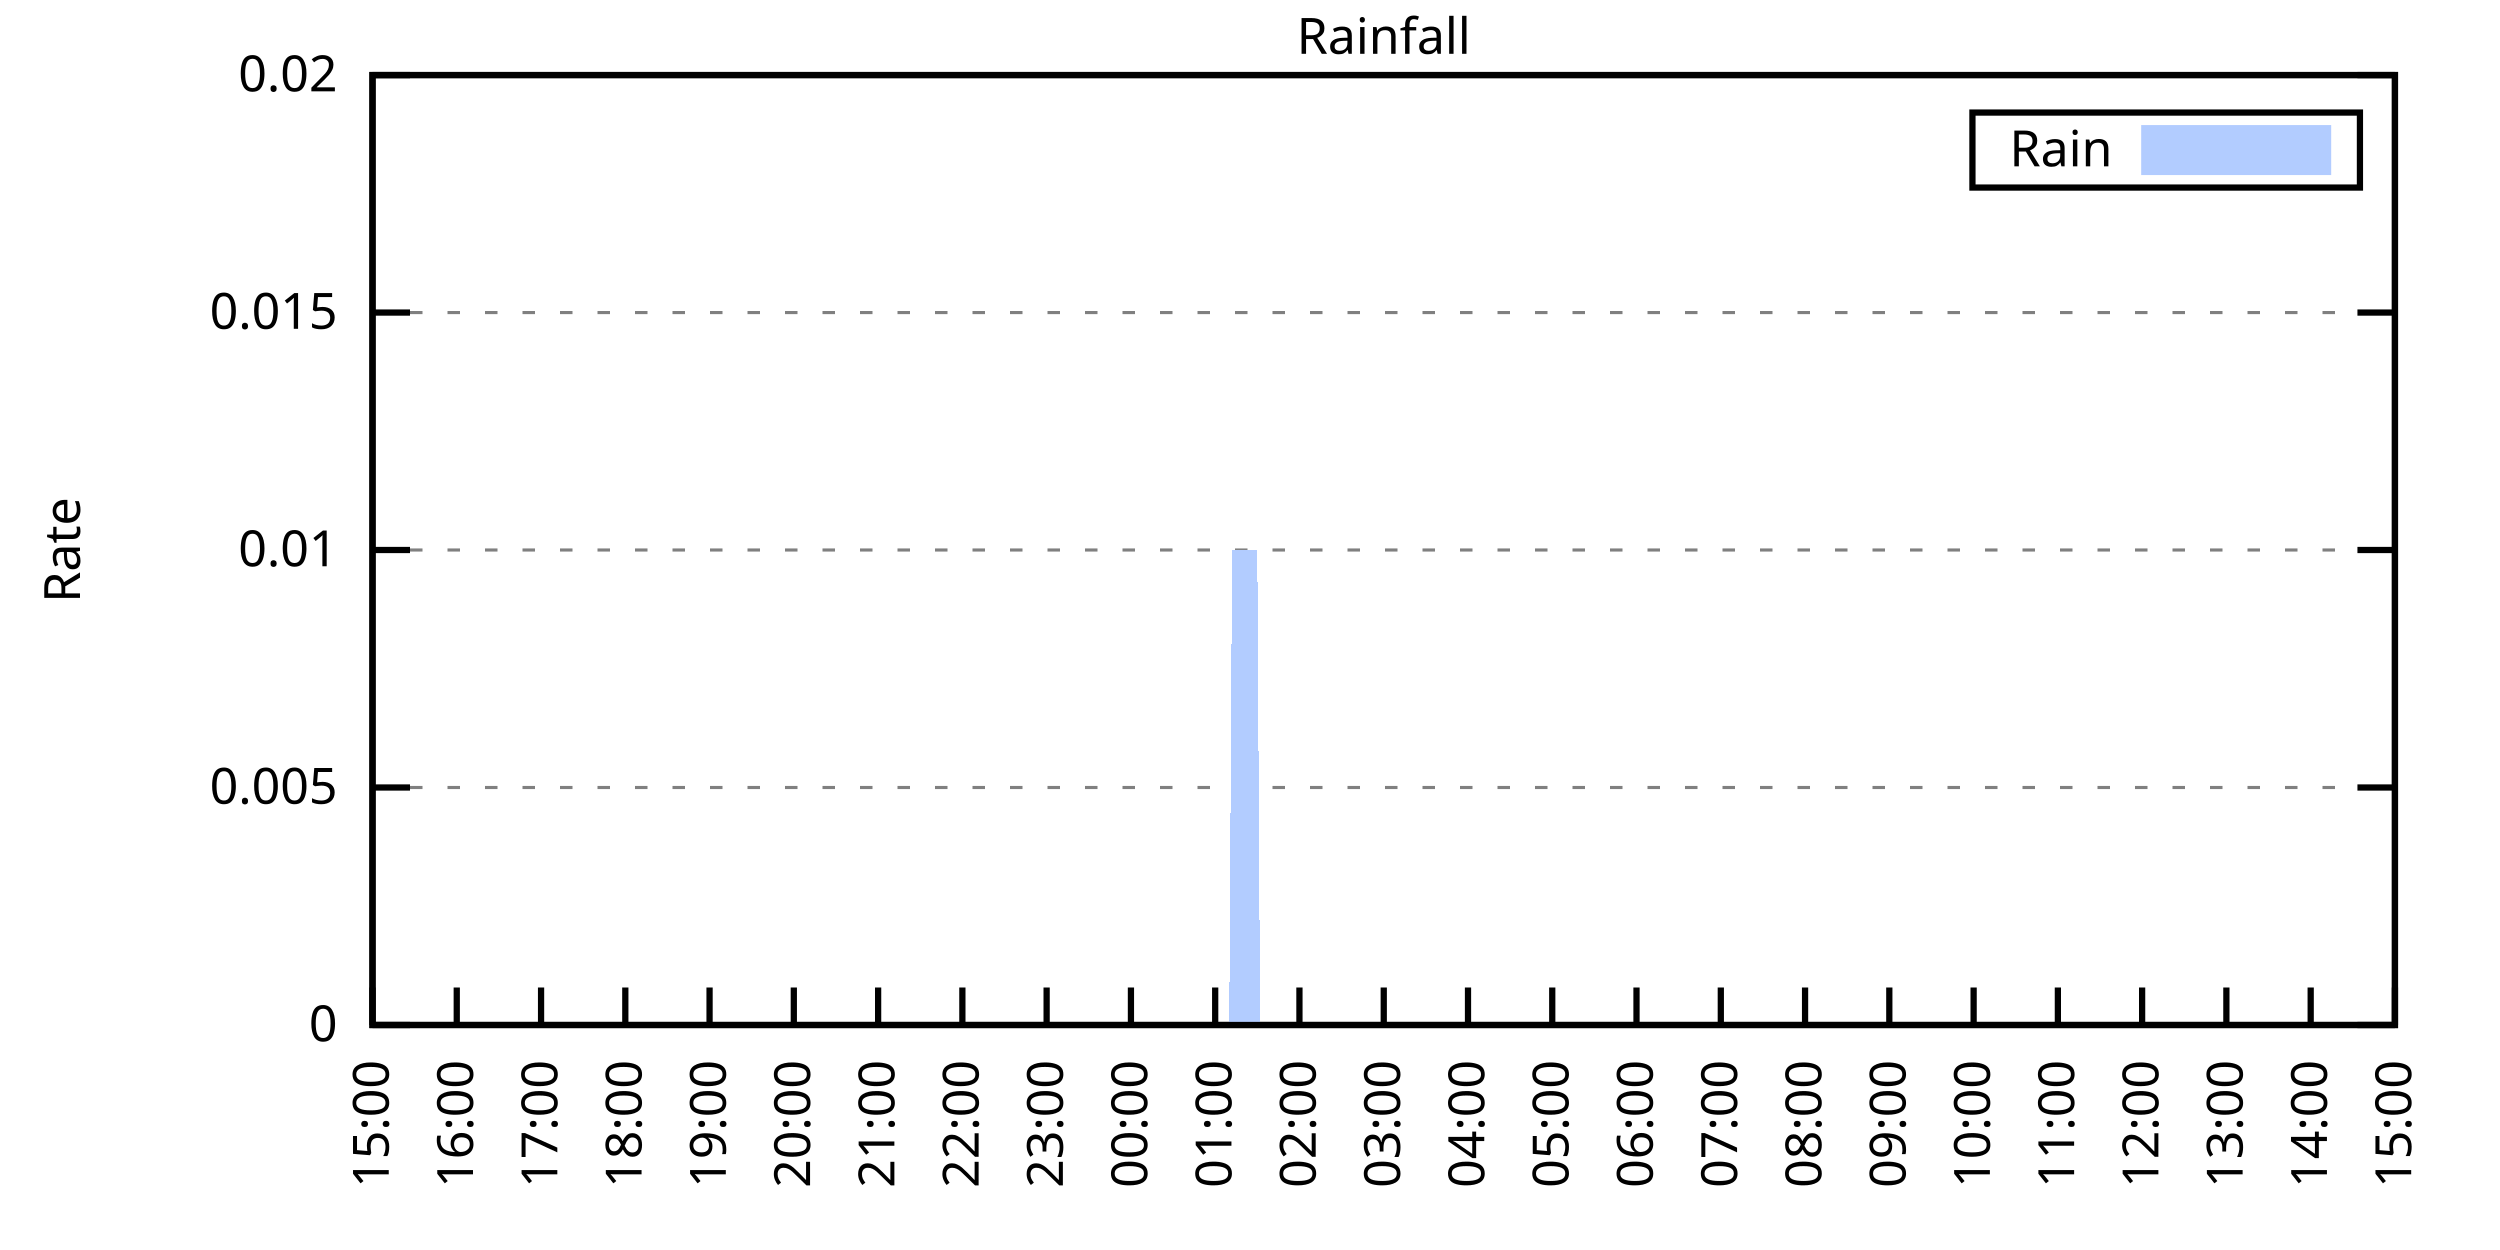
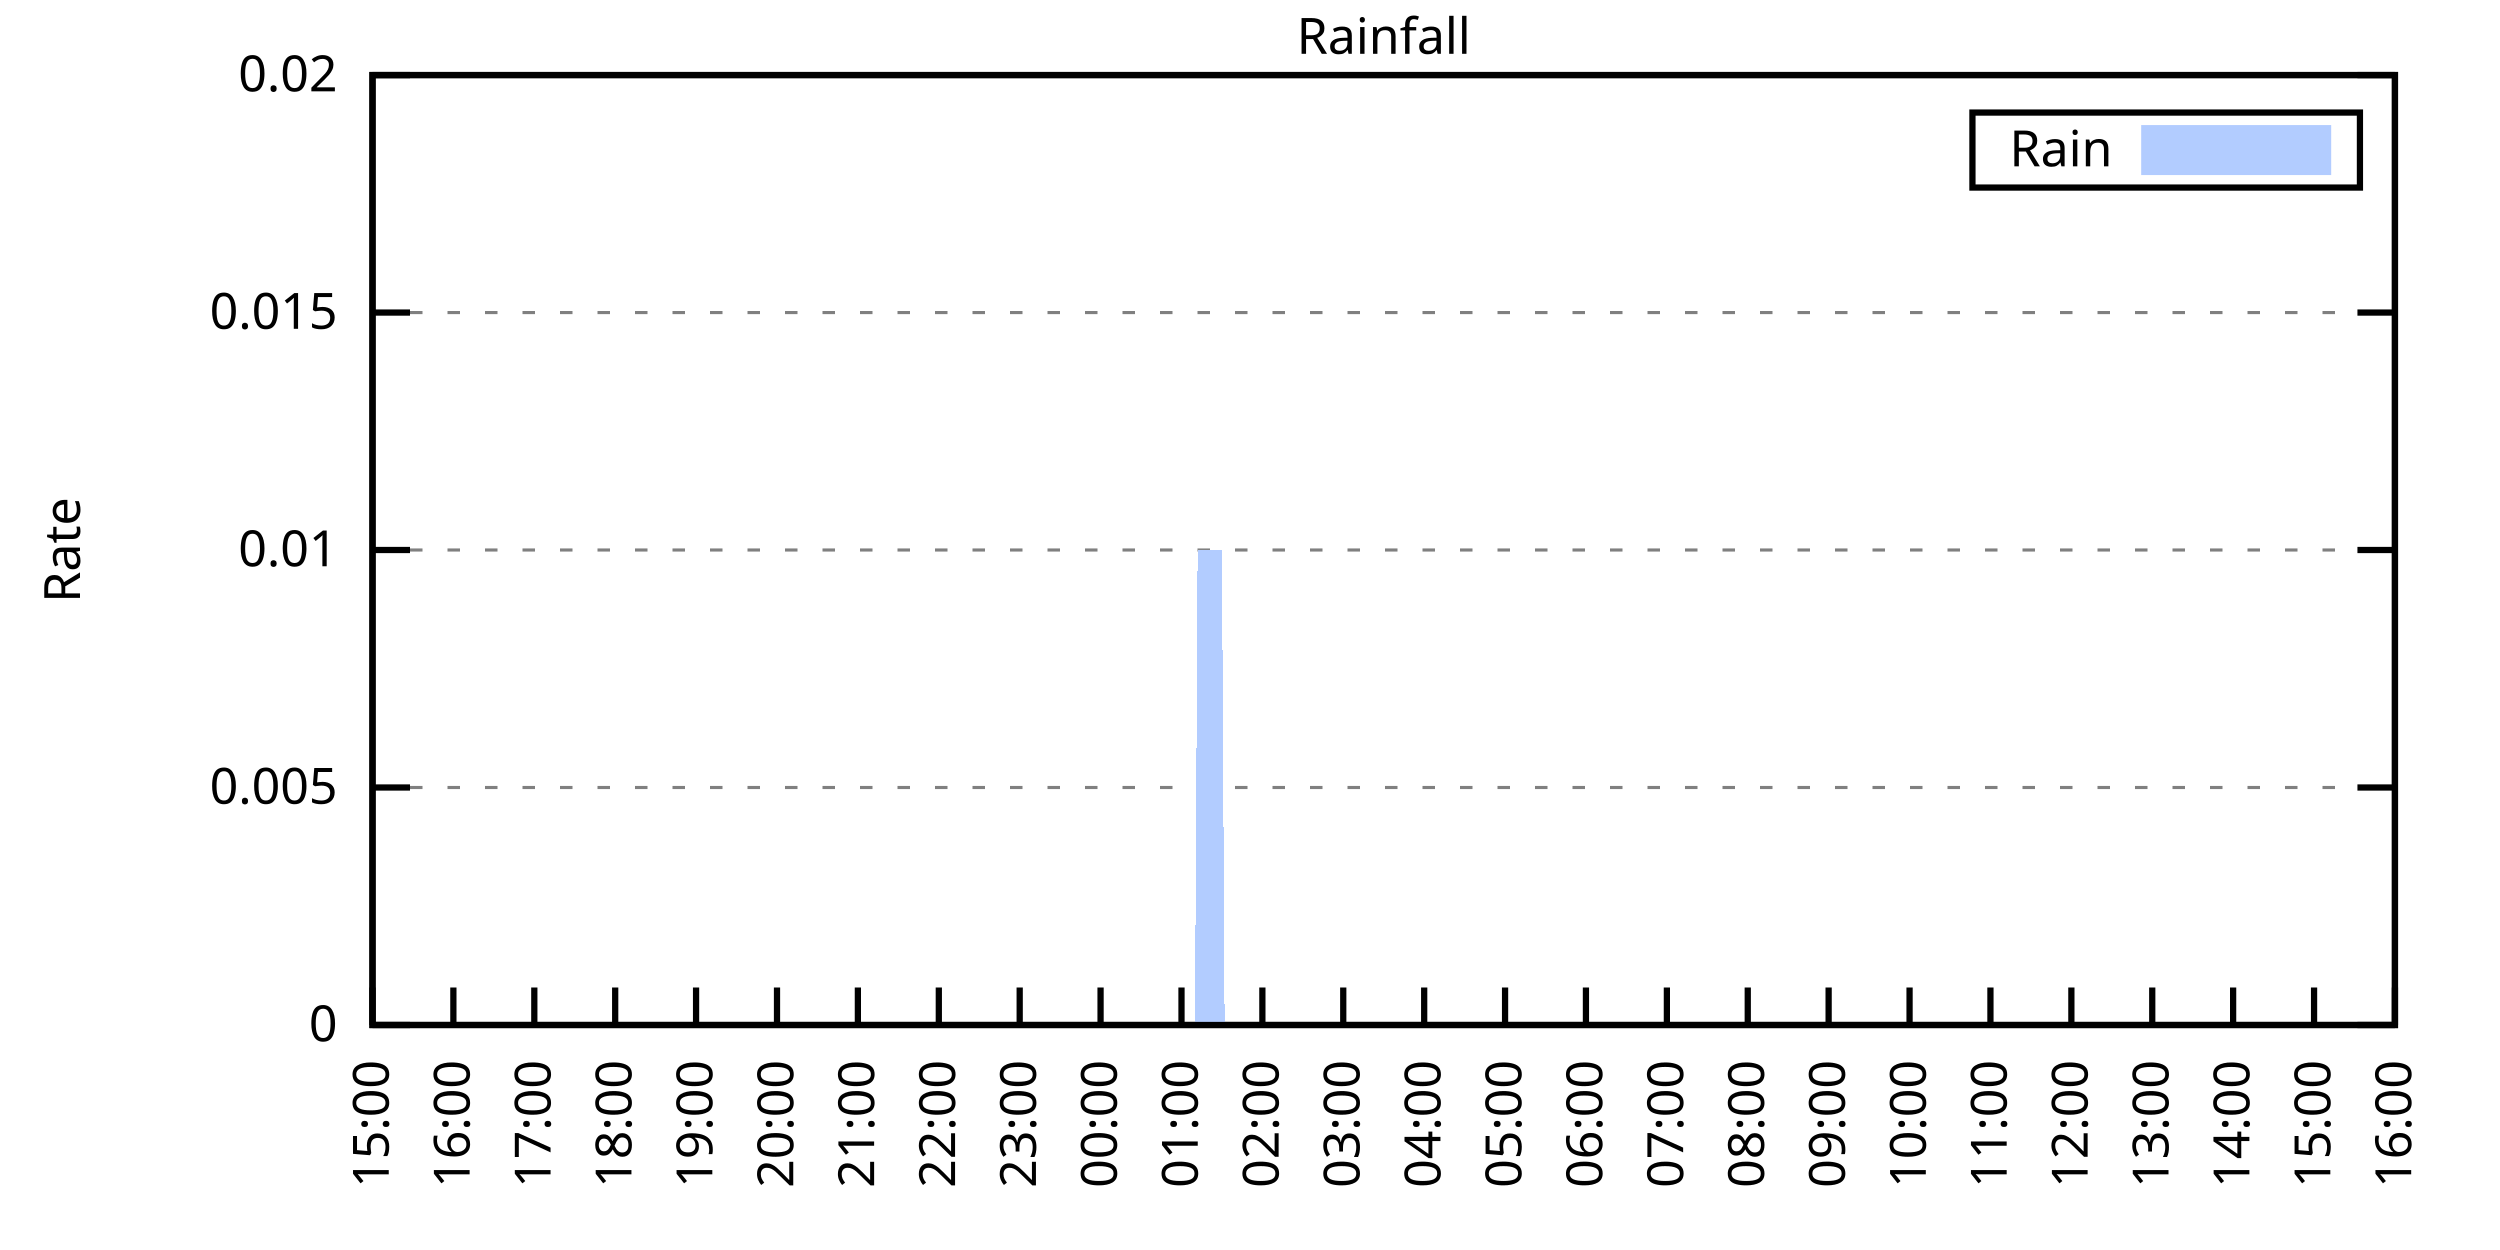
<svg xmlns="http://www.w3.org/2000/svg" xmlns:xlink="http://www.w3.org/1999/xlink" width="400" height="200" viewBox="0 0 400 200">
  <g id="gnuplot_canvas">
    <rect x="0" y="0" width="400" height="200" fill="none" />
    <defs>
      <circle id="gpDot" r="0.5" stroke-width="0.5" stroke="currentColor" />
      <path id="gpPt0" stroke-width="0.333" stroke="currentColor" d="M-1,0 h2 M0,-1 v2" />
      <path id="gpPt1" stroke-width="0.333" stroke="currentColor" d="M-1,-1 L1,1 M1,-1 L-1,1" />
      <path id="gpPt2" stroke-width="0.333" stroke="currentColor" d="M-1,0 L1,0 M0,-1 L0,1 M-1,-1 L1,1 M-1,1 L1,-1" />
      <rect id="gpPt3" stroke-width="0.333" stroke="currentColor" x="-1" y="-1" width="2" height="2" />
      <rect id="gpPt4" stroke-width="0.333" stroke="currentColor" fill="currentColor" x="-1" y="-1" width="2" height="2" />
      <circle id="gpPt5" stroke-width="0.333" stroke="currentColor" cx="0" cy="0" r="1" />
      <use xlink:href="#gpPt5" id="gpPt6" fill="currentColor" stroke="none" />
      <path id="gpPt7" stroke-width="0.333" stroke="currentColor" d="M0,-1.33 L-1.33,0.67 L1.33,0.67 z" />
      <use xlink:href="#gpPt7" id="gpPt8" fill="currentColor" stroke="none" />
      <use xlink:href="#gpPt7" id="gpPt9" stroke="currentColor" transform="rotate(180)" />
      <use xlink:href="#gpPt9" id="gpPt10" fill="currentColor" stroke="none" />
      <use xlink:href="#gpPt3" id="gpPt11" stroke="currentColor" transform="rotate(45)" />
      <use xlink:href="#gpPt11" id="gpPt12" fill="currentColor" stroke="none" />
      <path id="gpPt13" stroke-width="0.333" stroke="currentColor" d="M0,1.330 L1.265,0.411 L0.782,-1.067 L-0.782,-1.076 L-1.265,0.411 z" />
      <use xlink:href="#gpPt13" id="gpPt14" fill="currentColor" stroke="none" />
      <filter id="textbox" filterUnits="objectBoundingBox" x="0" y="0" height="1" width="1">
        <feFlood flood-color="white" flood-opacity="1" result="bgnd" />
        <feComposite in="SourceGraphic" in2="bgnd" operator="atop" />
      </filter>
      <filter id="greybox" filterUnits="objectBoundingBox" x="0" y="0" height="1" width="1">
        <feFlood flood-color="lightgrey" flood-opacity="1" result="grey" />
        <feComposite in="SourceGraphic" in2="grey" operator="atop" />
      </filter>
    </defs>
    <g fill="none" color="white" stroke="currentColor" stroke-width="1.00" stroke-linecap="butt" stroke-linejoin="miter">
</g>
    <g fill="none" color="black" stroke="currentColor" stroke-width="1.00" stroke-linecap="butt" stroke-linejoin="miter">
      <g stroke="none" shape-rendering="crispEdges">
        <polygon fill="rgb(255, 255, 255)" points="59.60,164.00 383.18,164.00 383.18,12.02 59.60,12.02 " />
      </g>
    </g>
    <g fill="none" color="black" stroke="currentColor" stroke-width="1.00" stroke-linecap="butt" stroke-linejoin="miter">
</g>
    <g fill="none" color="black" stroke="black" stroke-width="0.50" stroke-linecap="butt" stroke-linejoin="miter">
</g>
    <g fill="none" color="gray" stroke="currentColor" stroke-width="0.50" stroke-linecap="butt" stroke-linejoin="miter">
      <path stroke="gray" stroke-dasharray="2,4" class="gridline" d="M59.60,164.00 L383.19,164.00  " />
    </g>
    <g fill="none" color="gray" stroke="gray" stroke-width="1.00" stroke-linecap="butt" stroke-linejoin="miter">
</g>
    <g fill="none" color="black" stroke="currentColor" stroke-width="1.00" stroke-linecap="butt" stroke-linejoin="miter">
      <path stroke="black" d="M59.60,164.00 L65.60,164.00 M383.19,164.00 L377.19,164.00  " />
      <g transform="translate(54.00,166.60)" stroke="none" fill="black" font-family="Sans" font-size="8.00" text-anchor="end">
        <text>
          <tspan font-family="Sans"> 0</tspan>
        </text>
      </g>
    </g>
    <g fill="none" color="black" stroke="currentColor" stroke-width="1.00" stroke-linecap="butt" stroke-linejoin="miter">
</g>
    <g fill="none" color="black" stroke="black" stroke-width="0.50" stroke-linecap="butt" stroke-linejoin="miter">
</g>
    <g fill="none" color="gray" stroke="currentColor" stroke-width="0.50" stroke-linecap="butt" stroke-linejoin="miter">
      <path stroke="gray" stroke-dasharray="2,4" class="gridline" d="M59.60,126.00 L383.19,126.00  " />
    </g>
    <g fill="none" color="gray" stroke="gray" stroke-width="1.00" stroke-linecap="butt" stroke-linejoin="miter">
</g>
    <g fill="none" color="black" stroke="currentColor" stroke-width="1.00" stroke-linecap="butt" stroke-linejoin="miter">
      <path stroke="black" d="M59.60,126.00 L65.60,126.00 M383.19,126.00 L377.19,126.00  " />
      <g transform="translate(54.00,128.60)" stroke="none" fill="black" font-family="Sans" font-size="8.00" text-anchor="end">
        <text>
          <tspan font-family="Sans"> 0.005</tspan>
        </text>
      </g>
    </g>
    <g fill="none" color="black" stroke="currentColor" stroke-width="1.00" stroke-linecap="butt" stroke-linejoin="miter">
</g>
    <g fill="none" color="black" stroke="black" stroke-width="0.50" stroke-linecap="butt" stroke-linejoin="miter">
</g>
    <g fill="none" color="gray" stroke="currentColor" stroke-width="0.50" stroke-linecap="butt" stroke-linejoin="miter">
      <path stroke="gray" stroke-dasharray="2,4" class="gridline" d="M59.60,88.00 L383.19,88.00  " />
    </g>
    <g fill="none" color="gray" stroke="gray" stroke-width="1.00" stroke-linecap="butt" stroke-linejoin="miter">
</g>
    <g fill="none" color="black" stroke="currentColor" stroke-width="1.00" stroke-linecap="butt" stroke-linejoin="miter">
      <path stroke="black" d="M59.60,88.00 L65.60,88.00 M383.19,88.00 L377.19,88.00  " />
      <g transform="translate(54.00,90.60)" stroke="none" fill="black" font-family="Sans" font-size="8.00" text-anchor="end">
        <text>
          <tspan font-family="Sans"> 0.01</tspan>
        </text>
      </g>
    </g>
    <g fill="none" color="black" stroke="currentColor" stroke-width="1.00" stroke-linecap="butt" stroke-linejoin="miter">
</g>
    <g fill="none" color="black" stroke="black" stroke-width="0.50" stroke-linecap="butt" stroke-linejoin="miter">
</g>
    <g fill="none" color="gray" stroke="currentColor" stroke-width="0.50" stroke-linecap="butt" stroke-linejoin="miter">
      <path stroke="gray" stroke-dasharray="2,4" class="gridline" d="M59.60,50.01 L383.19,50.01  " />
    </g>
    <g fill="none" color="gray" stroke="gray" stroke-width="1.00" stroke-linecap="butt" stroke-linejoin="miter">
</g>
    <g fill="none" color="black" stroke="currentColor" stroke-width="1.00" stroke-linecap="butt" stroke-linejoin="miter">
      <path stroke="black" d="M59.60,50.01 L65.60,50.01 M383.19,50.01 L377.19,50.01  " />
      <g transform="translate(54.00,52.61)" stroke="none" fill="black" font-family="Sans" font-size="8.00" text-anchor="end">
        <text>
          <tspan font-family="Sans"> 0.015</tspan>
        </text>
      </g>
    </g>
    <g fill="none" color="black" stroke="currentColor" stroke-width="1.00" stroke-linecap="butt" stroke-linejoin="miter">
</g>
    <g fill="none" color="black" stroke="black" stroke-width="0.50" stroke-linecap="butt" stroke-linejoin="miter">
</g>
    <g fill="none" color="gray" stroke="currentColor" stroke-width="0.50" stroke-linecap="butt" stroke-linejoin="miter">
      <path stroke="gray" stroke-dasharray="2,4" class="gridline" d="M59.60,12.01 L383.19,12.01  " />
    </g>
    <g fill="none" color="gray" stroke="gray" stroke-width="1.00" stroke-linecap="butt" stroke-linejoin="miter">
</g>
    <g fill="none" color="black" stroke="currentColor" stroke-width="1.00" stroke-linecap="butt" stroke-linejoin="miter">
      <path stroke="black" d="M59.60,12.01 L65.60,12.01 M383.19,12.01 L377.19,12.01  " />
      <g transform="translate(54.00,14.61)" stroke="none" fill="black" font-family="Sans" font-size="8.00" text-anchor="end">
        <text>
          <tspan font-family="Sans"> 0.02</tspan>
        </text>
      </g>
    </g>
    <g fill="none" color="black" stroke="currentColor" stroke-width="1.00" stroke-linecap="butt" stroke-linejoin="miter">
      <path stroke="black" d="M59.60,164.00 L59.60,158.00  " />
      <g transform="translate(62.20,169.60) rotate(270.00)" stroke="none" fill="black" font-family="Sans" font-size="8.00" text-anchor="end">
        <text>
          <tspan font-family="Sans">15:00</tspan>
        </text>
      </g>
    </g>
    <g fill="none" color="black" stroke="currentColor" stroke-width="1.00" stroke-linecap="butt" stroke-linejoin="miter">
-       <path stroke="black" d="M73.08,164.00 L73.08,158.00  " />
-       <g transform="translate(75.68,169.60) rotate(270.00)" stroke="none" fill="black" font-family="Sans" font-size="8.00" text-anchor="end">
+       <path stroke="black" d="M72.54,164.00 L72.54,158.00  " />
+       <g transform="translate(75.14,169.60) rotate(270.00)" stroke="none" fill="black" font-family="Sans" font-size="8.00" text-anchor="end">
        <text>
          <tspan font-family="Sans">16:00</tspan>
        </text>
      </g>
    </g>
    <g fill="none" color="black" stroke="currentColor" stroke-width="1.00" stroke-linecap="butt" stroke-linejoin="miter">
-       <path stroke="black" d="M86.57,164.00 L86.57,158.00  " />
-       <g transform="translate(89.17,169.60) rotate(270.00)" stroke="none" fill="black" font-family="Sans" font-size="8.00" text-anchor="end">
+       <path stroke="black" d="M85.49,164.00 L85.49,158.00  " />
+       <g transform="translate(88.09,169.60) rotate(270.00)" stroke="none" fill="black" font-family="Sans" font-size="8.00" text-anchor="end">
        <text>
          <tspan font-family="Sans">17:00</tspan>
        </text>
      </g>
    </g>
    <g fill="none" color="black" stroke="currentColor" stroke-width="1.00" stroke-linecap="butt" stroke-linejoin="miter">
-       <path stroke="black" d="M100.05,164.00 L100.05,158.00  " />
-       <g transform="translate(102.65,169.60) rotate(270.00)" stroke="none" fill="black" font-family="Sans" font-size="8.00" text-anchor="end">
+       <path stroke="black" d="M98.43,164.00 L98.43,158.00  " />
+       <g transform="translate(101.03,169.60) rotate(270.00)" stroke="none" fill="black" font-family="Sans" font-size="8.00" text-anchor="end">
        <text>
          <tspan font-family="Sans">18:00</tspan>
        </text>
      </g>
    </g>
    <g fill="none" color="black" stroke="currentColor" stroke-width="1.00" stroke-linecap="butt" stroke-linejoin="miter">
-       <path stroke="black" d="M113.53,164.00 L113.53,158.00  " />
-       <g transform="translate(116.13,169.60) rotate(270.00)" stroke="none" fill="black" font-family="Sans" font-size="8.00" text-anchor="end">
+       <path stroke="black" d="M111.37,164.00 L111.37,158.00  " />
+       <g transform="translate(113.97,169.60) rotate(270.00)" stroke="none" fill="black" font-family="Sans" font-size="8.00" text-anchor="end">
        <text>
          <tspan font-family="Sans">19:00</tspan>
        </text>
      </g>
    </g>
    <g fill="none" color="black" stroke="currentColor" stroke-width="1.00" stroke-linecap="butt" stroke-linejoin="miter">
-       <path stroke="black" d="M127.01,164.00 L127.01,158.00  " />
-       <g transform="translate(129.61,169.60) rotate(270.00)" stroke="none" fill="black" font-family="Sans" font-size="8.00" text-anchor="end">
+       <path stroke="black" d="M124.32,164.00 L124.32,158.00  " />
+       <g transform="translate(126.92,169.60) rotate(270.00)" stroke="none" fill="black" font-family="Sans" font-size="8.00" text-anchor="end">
        <text>
          <tspan font-family="Sans">20:00</tspan>
        </text>
      </g>
    </g>
    <g fill="none" color="black" stroke="currentColor" stroke-width="1.00" stroke-linecap="butt" stroke-linejoin="miter">
-       <path stroke="black" d="M140.50,164.00 L140.50,158.00  " />
-       <g transform="translate(143.10,169.60) rotate(270.00)" stroke="none" fill="black" font-family="Sans" font-size="8.00" text-anchor="end">
+       <path stroke="black" d="M137.26,164.00 L137.26,158.00  " />
+       <g transform="translate(139.86,169.60) rotate(270.00)" stroke="none" fill="black" font-family="Sans" font-size="8.00" text-anchor="end">
        <text>
          <tspan font-family="Sans">21:00</tspan>
        </text>
      </g>
    </g>
    <g fill="none" color="black" stroke="currentColor" stroke-width="1.00" stroke-linecap="butt" stroke-linejoin="miter">
-       <path stroke="black" d="M153.98,164.00 L153.98,158.00  " />
-       <g transform="translate(156.58,169.60) rotate(270.00)" stroke="none" fill="black" font-family="Sans" font-size="8.00" text-anchor="end">
+       <path stroke="black" d="M150.21,164.00 L150.21,158.00  " />
+       <g transform="translate(152.81,169.60) rotate(270.00)" stroke="none" fill="black" font-family="Sans" font-size="8.00" text-anchor="end">
        <text>
          <tspan font-family="Sans">22:00</tspan>
        </text>
      </g>
    </g>
    <g fill="none" color="black" stroke="currentColor" stroke-width="1.00" stroke-linecap="butt" stroke-linejoin="miter">
-       <path stroke="black" d="M167.46,164.00 L167.46,158.00  " />
-       <g transform="translate(170.06,169.60) rotate(270.00)" stroke="none" fill="black" font-family="Sans" font-size="8.00" text-anchor="end">
+       <path stroke="black" d="M163.15,164.00 L163.15,158.00  " />
+       <g transform="translate(165.75,169.60) rotate(270.00)" stroke="none" fill="black" font-family="Sans" font-size="8.00" text-anchor="end">
        <text>
          <tspan font-family="Sans">23:00</tspan>
        </text>
      </g>
    </g>
    <g fill="none" color="black" stroke="currentColor" stroke-width="1.00" stroke-linecap="butt" stroke-linejoin="miter">
-       <path stroke="black" d="M180.95,164.00 L180.95,158.00  " />
-       <g transform="translate(183.55,169.60) rotate(270.00)" stroke="none" fill="black" font-family="Sans" font-size="8.00" text-anchor="end">
+       <path stroke="black" d="M176.09,164.00 L176.09,158.00  " />
+       <g transform="translate(178.69,169.60) rotate(270.00)" stroke="none" fill="black" font-family="Sans" font-size="8.00" text-anchor="end">
        <text>
          <tspan font-family="Sans">00:00</tspan>
        </text>
      </g>
    </g>
    <g fill="none" color="black" stroke="currentColor" stroke-width="1.00" stroke-linecap="butt" stroke-linejoin="miter">
-       <path stroke="black" d="M194.43,164.00 L194.43,158.00  " />
-       <g transform="translate(197.03,169.60) rotate(270.00)" stroke="none" fill="black" font-family="Sans" font-size="8.00" text-anchor="end">
+       <path stroke="black" d="M189.04,164.00 L189.04,158.00  " />
+       <g transform="translate(191.64,169.60) rotate(270.00)" stroke="none" fill="black" font-family="Sans" font-size="8.00" text-anchor="end">
        <text>
          <tspan font-family="Sans">01:00</tspan>
        </text>
      </g>
    </g>
    <g fill="none" color="black" stroke="currentColor" stroke-width="1.00" stroke-linecap="butt" stroke-linejoin="miter">
-       <path stroke="black" d="M207.91,164.00 L207.91,158.00  " />
-       <g transform="translate(210.51,169.60) rotate(270.00)" stroke="none" fill="black" font-family="Sans" font-size="8.00" text-anchor="end">
+       <path stroke="black" d="M201.98,164.00 L201.98,158.00  " />
+       <g transform="translate(204.58,169.60) rotate(270.00)" stroke="none" fill="black" font-family="Sans" font-size="8.00" text-anchor="end">
        <text>
          <tspan font-family="Sans">02:00</tspan>
        </text>
      </g>
    </g>
    <g fill="none" color="black" stroke="currentColor" stroke-width="1.00" stroke-linecap="butt" stroke-linejoin="miter">
-       <path stroke="black" d="M221.40,164.00 L221.40,158.00  " />
-       <g transform="translate(224.00,169.60) rotate(270.00)" stroke="none" fill="black" font-family="Sans" font-size="8.00" text-anchor="end">
+       <path stroke="black" d="M214.92,164.00 L214.92,158.00  " />
+       <g transform="translate(217.52,169.60) rotate(270.00)" stroke="none" fill="black" font-family="Sans" font-size="8.00" text-anchor="end">
        <text>
          <tspan font-family="Sans">03:00</tspan>
        </text>
      </g>
    </g>
    <g fill="none" color="black" stroke="currentColor" stroke-width="1.00" stroke-linecap="butt" stroke-linejoin="miter">
-       <path stroke="black" d="M234.88,164.00 L234.88,158.00  " />
-       <g transform="translate(237.48,169.60) rotate(270.00)" stroke="none" fill="black" font-family="Sans" font-size="8.00" text-anchor="end">
+       <path stroke="black" d="M227.87,164.00 L227.87,158.00  " />
+       <g transform="translate(230.47,169.60) rotate(270.00)" stroke="none" fill="black" font-family="Sans" font-size="8.00" text-anchor="end">
        <text>
          <tspan font-family="Sans">04:00</tspan>
        </text>
      </g>
    </g>
    <g fill="none" color="black" stroke="currentColor" stroke-width="1.00" stroke-linecap="butt" stroke-linejoin="miter">
-       <path stroke="black" d="M248.36,164.00 L248.36,158.00  " />
-       <g transform="translate(250.96,169.60) rotate(270.00)" stroke="none" fill="black" font-family="Sans" font-size="8.00" text-anchor="end">
+       <path stroke="black" d="M240.81,164.00 L240.81,158.00  " />
+       <g transform="translate(243.41,169.60) rotate(270.00)" stroke="none" fill="black" font-family="Sans" font-size="8.00" text-anchor="end">
        <text>
          <tspan font-family="Sans">05:00</tspan>
        </text>
      </g>
    </g>
    <g fill="none" color="black" stroke="currentColor" stroke-width="1.00" stroke-linecap="butt" stroke-linejoin="miter">
-       <path stroke="black" d="M261.84,164.00 L261.84,158.00  " />
-       <g transform="translate(264.44,169.60) rotate(270.00)" stroke="none" fill="black" font-family="Sans" font-size="8.00" text-anchor="end">
+       <path stroke="black" d="M253.75,164.00 L253.75,158.00  " />
+       <g transform="translate(256.35,169.60) rotate(270.00)" stroke="none" fill="black" font-family="Sans" font-size="8.00" text-anchor="end">
        <text>
          <tspan font-family="Sans">06:00</tspan>
        </text>
      </g>
    </g>
    <g fill="none" color="black" stroke="currentColor" stroke-width="1.00" stroke-linecap="butt" stroke-linejoin="miter">
-       <path stroke="black" d="M275.33,164.00 L275.33,158.00  " />
-       <g transform="translate(277.93,169.60) rotate(270.00)" stroke="none" fill="black" font-family="Sans" font-size="8.00" text-anchor="end">
+       <path stroke="black" d="M266.70,164.00 L266.70,158.00  " />
+       <g transform="translate(269.30,169.60) rotate(270.00)" stroke="none" fill="black" font-family="Sans" font-size="8.00" text-anchor="end">
        <text>
          <tspan font-family="Sans">07:00</tspan>
        </text>
      </g>
    </g>
    <g fill="none" color="black" stroke="currentColor" stroke-width="1.00" stroke-linecap="butt" stroke-linejoin="miter">
-       <path stroke="black" d="M288.81,164.00 L288.81,158.00  " />
-       <g transform="translate(291.41,169.60) rotate(270.00)" stroke="none" fill="black" font-family="Sans" font-size="8.00" text-anchor="end">
+       <path stroke="black" d="M279.64,164.00 L279.64,158.00  " />
+       <g transform="translate(282.24,169.60) rotate(270.00)" stroke="none" fill="black" font-family="Sans" font-size="8.00" text-anchor="end">
        <text>
          <tspan font-family="Sans">08:00</tspan>
        </text>
      </g>
    </g>
    <g fill="none" color="black" stroke="currentColor" stroke-width="1.00" stroke-linecap="butt" stroke-linejoin="miter">
-       <path stroke="black" d="M302.29,164.00 L302.29,158.00  " />
-       <g transform="translate(304.89,169.60) rotate(270.00)" stroke="none" fill="black" font-family="Sans" font-size="8.00" text-anchor="end">
+       <path stroke="black" d="M292.58,164.00 L292.58,158.00  " />
+       <g transform="translate(295.18,169.60) rotate(270.00)" stroke="none" fill="black" font-family="Sans" font-size="8.00" text-anchor="end">
        <text>
          <tspan font-family="Sans">09:00</tspan>
        </text>
      </g>
    </g>
    <g fill="none" color="black" stroke="currentColor" stroke-width="1.00" stroke-linecap="butt" stroke-linejoin="miter">
-       <path stroke="black" d="M315.78,164.00 L315.78,158.00  " />
-       <g transform="translate(318.38,169.60) rotate(270.00)" stroke="none" fill="black" font-family="Sans" font-size="8.00" text-anchor="end">
+       <path stroke="black" d="M305.53,164.00 L305.53,158.00  " />
+       <g transform="translate(308.13,169.60) rotate(270.00)" stroke="none" fill="black" font-family="Sans" font-size="8.00" text-anchor="end">
        <text>
          <tspan font-family="Sans">10:00</tspan>
        </text>
      </g>
    </g>
    <g fill="none" color="black" stroke="currentColor" stroke-width="1.00" stroke-linecap="butt" stroke-linejoin="miter">
-       <path stroke="black" d="M329.26,164.00 L329.26,158.00  " />
-       <g transform="translate(331.86,169.60) rotate(270.00)" stroke="none" fill="black" font-family="Sans" font-size="8.00" text-anchor="end">
+       <path stroke="black" d="M318.47,164.00 L318.47,158.00  " />
+       <g transform="translate(321.07,169.60) rotate(270.00)" stroke="none" fill="black" font-family="Sans" font-size="8.00" text-anchor="end">
        <text>
          <tspan font-family="Sans">11:00</tspan>
        </text>
      </g>
    </g>
    <g fill="none" color="black" stroke="currentColor" stroke-width="1.00" stroke-linecap="butt" stroke-linejoin="miter">
-       <path stroke="black" d="M342.74,164.00 L342.74,158.00  " />
-       <g transform="translate(345.34,169.60) rotate(270.00)" stroke="none" fill="black" font-family="Sans" font-size="8.00" text-anchor="end">
+       <path stroke="black" d="M331.42,164.00 L331.42,158.00  " />
+       <g transform="translate(334.02,169.60) rotate(270.00)" stroke="none" fill="black" font-family="Sans" font-size="8.00" text-anchor="end">
        <text>
          <tspan font-family="Sans">12:00</tspan>
        </text>
      </g>
    </g>
    <g fill="none" color="black" stroke="currentColor" stroke-width="1.00" stroke-linecap="butt" stroke-linejoin="miter">
-       <path stroke="black" d="M356.22,164.00 L356.22,158.00  " />
-       <g transform="translate(358.82,169.60) rotate(270.00)" stroke="none" fill="black" font-family="Sans" font-size="8.00" text-anchor="end">
+       <path stroke="black" d="M344.36,164.00 L344.36,158.00  " />
+       <g transform="translate(346.96,169.60) rotate(270.00)" stroke="none" fill="black" font-family="Sans" font-size="8.00" text-anchor="end">
        <text>
          <tspan font-family="Sans">13:00</tspan>
        </text>
      </g>
    </g>
    <g fill="none" color="black" stroke="currentColor" stroke-width="1.00" stroke-linecap="butt" stroke-linejoin="miter">
-       <path stroke="black" d="M369.71,164.00 L369.71,158.00  " />
-       <g transform="translate(372.31,169.60) rotate(270.00)" stroke="none" fill="black" font-family="Sans" font-size="8.00" text-anchor="end">
+       <path stroke="black" d="M357.30,164.00 L357.30,158.00  " />
+       <g transform="translate(359.90,169.60) rotate(270.00)" stroke="none" fill="black" font-family="Sans" font-size="8.00" text-anchor="end">
        <text>
          <tspan font-family="Sans">14:00</tspan>
+         </text>
+       </g>
+     </g>
+     <g fill="none" color="black" stroke="currentColor" stroke-width="1.00" stroke-linecap="butt" stroke-linejoin="miter">
+       <path stroke="black" d="M370.25,164.00 L370.25,158.00  " />
+       <g transform="translate(372.85,169.60) rotate(270.00)" stroke="none" fill="black" font-family="Sans" font-size="8.00" text-anchor="end">
+         <text>
+           <tspan font-family="Sans">15:00</tspan>
        </text>
      </g>
    </g>
    <g fill="none" color="black" stroke="currentColor" stroke-width="1.00" stroke-linecap="butt" stroke-linejoin="miter">
      <path stroke="black" d="M383.19,164.00 L383.19,158.00  " />
      <g transform="translate(385.79,169.60) rotate(270.00)" stroke="none" fill="black" font-family="Sans" font-size="8.00" text-anchor="end">
        <text>
-           <tspan font-family="Sans">15:00</tspan>
+           <tspan font-family="Sans">16:00</tspan>
        </text>
      </g>
    </g>
    <g fill="none" color="black" stroke="currentColor" stroke-width="1.00" stroke-linecap="butt" stroke-linejoin="miter">
</g>
    <g fill="none" color="black" stroke="currentColor" stroke-width="1.00" stroke-linecap="butt" stroke-linejoin="miter">
      <path stroke="black" d="M59.60,12.01 L59.60,164.00 L383.19,164.00 L383.19,12.01 L59.60,12.01 Z  " />
    </g>
    <g fill="none" color="black" stroke="currentColor" stroke-width="1.00" stroke-linecap="butt" stroke-linejoin="miter">
</g>
    <g fill="none" color="black" stroke="currentColor" stroke-width="1.00" stroke-linecap="butt" stroke-linejoin="miter">
      <path stroke="black" d="M315.59,30.01 L315.59,18.01 L377.59,18.01 L377.59,30.01 L315.59,30.01 Z  " />
    </g>
    <g id="Rainfall_plot_1">
      <g fill="none" color="white" stroke="black" stroke-width="2.00" stroke-linecap="butt" stroke-linejoin="miter">
</g>
      <g fill="none" color="black" stroke="currentColor" stroke-width="2.00" stroke-linecap="butt" stroke-linejoin="miter">
        <g transform="translate(337.99,26.61)" stroke="none" fill="black" font-family="Sans" font-size="8.00" text-anchor="end">
          <text>
            <tspan font-family="Sans">Rain</tspan>
          </text>
        </g>
      </g>
      <g fill="none" color="black" stroke="currentColor" stroke-width="2.00" stroke-linecap="butt" stroke-linejoin="miter">
        <g stroke="none" shape-rendering="crispEdges">
          <polygon fill="rgb(178, 204, 255)" points="343.59,27.01 371.99,27.01 371.99,21.01 343.59,21.01 " />
        </g>
        <path stroke="rgb(178, 204, 255)" d="M343.59,27.01 L371.99,27.01 L371.99,21.01 L343.59,21.01 L343.59,27.01 Z  " />
      </g>
      <g fill="none" color="black" stroke="currentColor" stroke-width="2.00" stroke-linecap="butt" stroke-linejoin="miter">
        <g stroke="none" shape-rendering="crispEdges">
-           <polygon fill="rgb(178, 204, 255)" points="60.05,164.00 60.50,164.00 60.95,164.00 61.40,164.00 61.85,164.00 62.30,164.00 62.75,164.00 63.20,164.00 63.64,164.00 64.09,164.00 64.54,164.00 64.99,164.00 65.44,164.00 65.89,164.00 66.34,164.00 66.79,164.00 67.24,164.00 67.69,164.00 68.14,164.00 68.59,164.00 69.04,164.00 69.49,164.00 69.94,164.00 70.39,164.00 70.84,164.00 71.29,164.00 71.73,164.00 72.18,164.00 72.63,164.00 73.08,164.00 73.53,164.00 73.98,164.00 74.43,164.00 74.88,164.00 75.33,164.00 75.78,164.00 76.23,164.00 76.68,164.00 77.13,164.00 77.58,164.00 78.03,164.00 78.48,164.00 78.93,164.00 79.37,164.00 79.82,164.00 80.27,164.00 80.72,164.00 81.17,164.00 81.62,164.00 82.07,164.00 82.52,164.00 82.97,164.00 83.42,164.00 83.87,164.00 84.32,164.00 84.77,164.00 85.22,164.00 85.67,164.00 86.12,164.00 86.57,164.00 87.02,164.00 87.46,164.00 87.91,164.00 88.36,164.00 88.81,164.00 89.26,164.00 89.71,164.00 90.16,164.00 90.61,164.00 91.06,164.00 91.51,164.00 91.96,164.00 92.41,164.00 92.86,164.00 93.31,164.00 93.76,164.00 94.21,164.00 94.66,164.00 95.11,164.00 95.55,164.00 96.00,164.00 96.45,164.00 96.90,164.00 97.35,164.00 97.80,164.00 98.25,164.00 98.70,164.00 99.15,164.00 99.60,164.00 100.05,164.00 100.50,164.00 100.95,164.00 101.40,164.00 101.85,164.00 102.30,164.00 102.75,164.00 103.19,164.00 103.64,164.00 104.09,164.00 104.54,164.00 104.99,164.00 105.44,164.00 105.89,164.00 106.34,164.00 106.79,164.00 107.24,164.00 107.69,164.00 108.14,164.00 108.59,164.00 109.04,164.00 109.49,164.00 109.94,164.00 110.39,164.00 110.84,164.00 111.28,164.00 111.73,164.00 112.18,164.00 112.63,164.00 113.08,164.00 113.53,164.00 113.98,164.00 114.43,164.00 114.88,164.00 115.33,164.00 115.78,164.00 116.23,164.00 116.68,164.00 117.13,164.00 117.58,164.00 118.03,164.00 118.48,164.00 118.92,164.00 119.37,164.00 119.82,164.00 120.27,164.00 120.72,164.00 121.17,164.00 121.62,164.00 122.07,164.00 122.52,164.00 122.97,164.00 123.42,164.00 123.87,164.00 124.32,164.00 124.77,164.00 125.22,164.00 125.67,164.00 126.12,164.00 126.57,164.00 127.01,164.00 127.46,164.00 127.91,164.00 128.36,164.00 128.81,164.00 129.26,164.00 129.71,164.00 130.16,164.00 130.61,164.00 131.06,164.00 131.51,164.00 131.96,164.00 132.41,164.00 132.86,164.00 133.31,164.00 133.76,164.00 134.21,164.00 134.65,164.00 135.10,164.00 135.55,164.00 136.00,164.00 136.45,164.00 136.90,164.00 137.35,164.00 137.80,164.00 138.25,164.00 138.70,164.00 139.15,164.00 139.60,164.00 140.05,164.00 140.50,164.00 140.95,164.00 141.40,164.00 141.85,164.00 142.30,164.00 142.74,164.00 143.19,164.00 143.64,164.00 144.09,164.00 144.54,164.00 144.99,164.00 145.44,164.00 145.89,164.00 146.34,164.00 146.79,164.00 147.24,164.00 147.69,164.00 148.14,164.00 148.59,164.00 149.04,164.00 149.49,164.00 149.94,164.00 150.38,164.00 150.83,164.00 151.28,164.00 151.73,164.00 152.18,164.00 152.63,164.00 153.08,164.00 153.53,164.00 153.98,164.00 154.43,164.00 154.88,164.00 155.33,164.00 155.78,164.00 156.23,164.00 156.68,164.00 157.13,164.00 157.58,164.00 158.03,164.00 158.47,164.00 158.92,164.00 159.37,164.00 159.82,164.00 160.27,164.00 160.72,164.00 161.17,164.00 161.62,164.00 162.07,164.00 162.52,164.00 162.97,164.00 163.42,164.00 163.87,164.00 164.32,164.00 164.77,164.00 165.22,164.00 165.67,164.00 166.12,164.00 166.56,164.00 167.01,164.00 167.46,164.00 167.91,164.00 168.36,164.00 168.81,164.00 169.26,164.00 169.71,164.00 170.16,164.00 170.61,164.00 171.06,164.00 171.51,164.00 171.96,164.00 172.41,164.00 172.86,164.00 173.31,164.00 173.76,164.00 174.20,164.00 174.65,164.00 175.10,164.00 175.55,164.00 176.00,164.00 176.45,164.00 176.90,164.00 177.35,164.00 177.80,164.00 178.25,164.00 178.70,164.00 179.15,164.00 179.60,164.00 180.05,164.00 180.50,164.00 180.95,164.00 181.40,164.00 181.85,164.00 182.29,164.00 182.74,164.00 183.19,164.00 183.64,164.00 184.09,164.00 184.54,164.00 184.99,164.00 185.44,164.00 185.89,164.00 186.34,164.00 186.79,164.00 187.24,164.00 187.69,164.00 188.14,164.00 188.59,164.00 189.04,164.00 189.49,164.00 189.93,164.00 190.38,164.00 190.83,164.00 191.28,164.00 191.73,164.00 192.18,164.00 192.63,164.00 193.08,164.00 193.53,164.00 193.98,164.00 194.43,164.00 194.88,164.00 195.33,164.00 195.78,164.00 196.23,164.00 196.68,164.00 197.13,88.00 197.58,88.00 198.02,88.00 198.47,88.00 198.92,88.00 199.37,88.00 199.82,88.00 200.27,88.00 200.72,88.00 201.17,88.00 201.62,164.00 202.07,164.00 202.52,164.00 202.97,164.00 203.42,164.00 203.87,164.00 204.32,164.00 204.77,164.00 205.22,164.00 205.66,164.00 206.11,164.00 206.56,164.00 207.01,164.00 207.46,164.00 207.91,164.00 208.36,164.00 208.81,164.00 209.26,164.00 209.71,164.00 210.16,164.00 210.61,164.00 211.06,164.00 211.51,164.00 211.96,164.00 212.41,164.00 212.86,164.00 213.31,164.00 213.75,164.00 214.20,164.00 214.65,164.00 215.10,164.00 215.55,164.00 216.00,164.00 216.45,164.00 216.90,164.00 217.35,164.00 217.80,164.00 218.25,164.00 218.70,164.00 219.15,164.00 219.60,164.00 220.05,164.00 220.50,164.00 220.95,164.00 221.40,164.00 221.84,164.00 222.29,164.00 222.74,164.00 223.19,164.00 223.64,164.00 224.09,164.00 224.54,164.00 224.99,164.00 225.44,164.00 225.89,164.00 226.34,164.00 226.79,164.00 227.24,164.00 227.69,164.00 228.14,164.00 228.59,164.00 229.04,164.00 229.48,164.00 229.93,164.00 230.38,164.00 230.83,164.00 231.28,164.00 231.73,164.00 232.18,164.00 232.63,164.00 233.08,164.00 233.53,164.00 233.98,164.00 234.43,164.00 234.88,164.00 235.33,164.00 235.78,164.00 236.23,164.00 236.68,164.00 237.13,164.00 237.57,164.00 238.02,164.00 238.47,164.00 238.92,164.00 239.37,164.00 239.82,164.00 240.27,164.00 240.72,164.00 241.17,164.00 241.62,164.00 242.07,164.00 242.52,164.00 242.97,164.00 243.42,164.00 243.87,164.00 244.32,164.00 244.77,164.00 245.21,164.00 245.66,164.00 246.11,164.00 246.56,164.00 247.01,164.00 247.46,164.00 247.91,164.00 248.36,164.00 248.81,164.00 249.26,164.00 249.71,164.00 250.16,164.00 250.61,164.00 251.06,164.00 251.51,164.00 251.96,164.00 252.41,164.00 252.86,164.00 253.30,164.00 253.75,164.00 254.20,164.00 254.65,164.00 255.10,164.00 255.55,164.00 256.00,164.00 256.45,164.00 256.90,164.00 257.35,164.00 257.80,164.00 258.25,164.00 258.70,164.00 259.15,164.00 259.60,164.00 260.05,164.00 260.50,164.00 260.94,164.00 261.39,164.00 261.84,164.00 262.29,164.00 262.74,164.00 263.19,164.00 263.64,164.00 264.09,164.00 264.54,164.00 264.99,164.00 265.44,164.00 265.89,164.00 266.34,164.00 266.79,164.00 267.24,164.00 267.69,164.00 268.14,164.00 268.59,164.00 269.03,164.00 269.48,164.00 269.93,164.00 270.38,164.00 270.83,164.00 271.28,164.00 271.73,164.00 272.18,164.00 272.63,164.00 273.08,164.00 273.53,164.00 273.98,164.00 274.43,164.00 274.88,164.00 275.33,164.00 275.78,164.00 276.23,164.00 276.67,164.00 277.12,164.00 277.57,164.00 278.02,164.00 278.47,164.00 278.92,164.00 279.37,164.00 279.82,164.00 280.27,164.00 280.72,164.00 281.17,164.00 281.62,164.00 282.07,164.00 282.52,164.00 282.97,164.00 283.42,164.00 283.87,164.00 284.32,164.00 284.76,164.00 285.21,164.00 285.66,164.00 286.11,164.00 286.56,164.00 287.01,164.00 287.46,164.00 287.91,164.00 288.36,164.00 288.81,164.00 289.26,164.00 289.71,164.00 290.16,164.00 290.61,164.00 291.06,164.00 291.51,164.00 291.96,164.00 292.41,164.00 292.85,164.00 293.30,164.00 293.75,164.00 294.20,164.00 294.65,164.00 295.10,164.00 295.55,164.00 296.00,164.00 296.45,164.00 296.90,164.00 297.35,164.00 297.80,164.00 298.25,164.00 298.70,164.00 299.15,164.00 299.60,164.00 300.05,164.00 300.49,164.00 300.94,164.00 301.39,164.00 301.84,164.00 302.29,164.00 302.74,164.00 303.19,164.00 303.64,164.00 304.09,164.00 304.54,164.00 304.99,164.00 305.44,164.00 305.89,164.00 306.34,164.00 306.79,164.00 307.24,164.00 307.69,164.00 308.14,164.00 308.58,164.00 309.03,164.00 309.48,164.00 309.93,164.00 310.38,164.00 310.83,164.00 311.28,164.00 311.73,164.00 312.18,164.00 312.63,164.00 313.08,164.00 313.53,164.00 313.98,164.00 314.43,164.00 314.88,164.00 315.33,164.00 315.78,164.00 316.22,164.00 316.67,164.00 317.12,164.00 317.57,164.00 318.02,164.00 318.47,164.00 318.92,164.00 319.37,164.00 319.82,164.00 320.27,164.00 320.72,164.00 321.17,164.00 321.62,164.00 322.07,164.00 322.52,164.00 322.97,164.00 323.42,164.00 323.87,164.00 324.31,164.00 324.76,164.00 325.21,164.00 325.66,164.00 326.11,164.00 326.56,164.00 327.01,164.00 327.46,164.00 327.91,164.00 328.36,164.00 328.81,164.00 329.26,164.00 329.71,164.00 330.16,164.00 330.61,164.00 331.06,164.00 331.51,164.00 331.95,164.00 332.40,164.00 332.85,164.00 333.30,164.00 333.75,164.00 334.20,164.00 334.65,164.00 335.10,164.00 335.55,164.00 336.00,164.00 336.45,164.00 336.90,164.00 337.35,164.00 337.80,164.00 338.25,164.00 338.70,164.00 339.15,164.00 339.60,164.00 340.04,164.00 340.49,164.00 340.94,164.00 341.39,164.00 341.84,164.00 342.29,164.00 342.74,164.00 343.19,164.00 343.64,164.00 344.09,164.00 344.54,164.00 344.99,164.00 345.44,164.00 345.89,164.00 346.34,164.00 346.79,164.00 347.24,164.00 347.68,164.00 348.13,164.00 348.58,164.00 349.03,164.00 349.48,164.00 349.93,164.00 350.38,164.00 350.83,164.00 351.28,164.00 351.73,164.00 352.18,164.00 352.63,164.00 353.08,164.00 353.53,164.00 353.98,164.00 354.43,164.00 354.88,164.00 355.33,164.00 355.77,164.00 356.22,164.00 356.67,164.00 357.12,164.00 357.57,164.00 358.02,164.00 358.47,164.00 358.92,164.00 359.37,164.00 359.82,164.00 360.27,164.00 360.72,164.00 361.17,164.00 361.62,164.00 362.07,164.00 362.52,164.00 362.97,164.00 363.42,164.00 363.86,164.00 364.31,164.00 364.76,164.00 365.21,164.00 365.66,164.00 366.11,164.00 366.56,164.00 367.01,164.00 367.46,164.00 367.91,164.00 368.36,164.00 368.81,164.00 369.26,164.00 369.71,164.00 370.16,164.00 370.61,164.00 371.06,164.00 371.50,164.00 371.95,164.00 372.40,164.00 372.85,164.00 373.30,164.00 373.75,164.00 374.20,164.00 374.65,164.00 375.10,164.00 375.55,164.00 376.00,164.00 376.45,164.00 376.90,164.00 377.35,164.00 377.80,164.00 378.25,164.00 378.70,164.00 379.15,164.00 379.59,164.00 380.04,164.00 380.49,164.00 380.94,164.00 381.39,164.00 381.84,164.00 382.29,164.00 382.74,164.00 383.19,164.00 383.19,164.00 60.05,164.00 " />
+           <polygon fill="rgb(178, 204, 255)" points="63.05,164.00 63.48,164.00 63.91,164.00 64.35,164.00 64.78,164.00 65.21,164.00 65.64,164.00 66.07,164.00 66.50,164.00 66.93,164.00 67.37,164.00 67.80,164.00 68.23,164.00 68.66,164.00 69.09,164.00 69.52,164.00 69.95,164.00 70.39,164.00 70.82,164.00 71.25,164.00 71.68,164.00 72.11,164.00 72.54,164.00 72.98,164.00 73.41,164.00 73.84,164.00 74.27,164.00 74.70,164.00 75.13,164.00 75.56,164.00 76.00,164.00 76.43,164.00 76.86,164.00 77.29,164.00 77.72,164.00 78.15,164.00 78.58,164.00 79.02,164.00 79.45,164.00 79.88,164.00 80.31,164.00 80.74,164.00 81.17,164.00 81.60,164.00 82.04,164.00 82.47,164.00 82.90,164.00 83.33,164.00 83.76,164.00 84.19,164.00 84.62,164.00 85.06,164.00 85.49,164.00 85.92,164.00 86.35,164.00 86.78,164.00 87.21,164.00 87.64,164.00 88.08,164.00 88.51,164.00 88.94,164.00 89.37,164.00 89.80,164.00 90.23,164.00 90.66,164.00 91.10,164.00 91.53,164.00 91.96,164.00 92.39,164.00 92.82,164.00 93.25,164.00 93.68,164.00 94.12,164.00 94.55,164.00 94.98,164.00 95.41,164.00 95.84,164.00 96.27,164.00 96.70,164.00 97.14,164.00 97.57,164.00 98.00,164.00 98.43,164.00 98.86,164.00 99.29,164.00 99.73,164.00 100.16,164.00 100.59,164.00 101.02,164.00 101.45,164.00 101.88,164.00 102.31,164.00 102.75,164.00 103.18,164.00 103.61,164.00 104.04,164.00 104.47,164.00 104.90,164.00 105.33,164.00 105.77,164.00 106.20,164.00 106.63,164.00 107.06,164.00 107.49,164.00 107.92,164.00 108.35,164.00 108.79,164.00 109.22,164.00 109.65,164.00 110.08,164.00 110.51,164.00 110.94,164.00 111.37,164.00 111.81,164.00 112.24,164.00 112.67,164.00 113.10,164.00 113.53,164.00 113.96,164.00 114.39,164.00 114.83,164.00 115.26,164.00 115.69,164.00 116.12,164.00 116.55,164.00 116.98,164.00 117.41,164.00 117.85,164.00 118.28,164.00 118.71,164.00 119.14,164.00 119.57,164.00 120.00,164.00 120.43,164.00 120.87,164.00 121.30,164.00 121.73,164.00 122.16,164.00 122.59,164.00 123.02,164.00 123.46,164.00 123.89,164.00 124.32,164.00 124.75,164.00 125.18,164.00 125.61,164.00 126.04,164.00 126.48,164.00 126.91,164.00 127.34,164.00 127.77,164.00 128.20,164.00 128.63,164.00 129.06,164.00 129.50,164.00 129.93,164.00 130.36,164.00 130.79,164.00 131.22,164.00 131.65,164.00 132.08,164.00 132.52,164.00 132.95,164.00 133.38,164.00 133.81,164.00 134.24,164.00 134.67,164.00 135.10,164.00 135.54,164.00 135.97,164.00 136.40,164.00 136.83,164.00 137.26,164.00 137.69,164.00 138.12,164.00 138.56,164.00 138.99,164.00 139.42,164.00 139.85,164.00 140.28,164.00 140.71,164.00 141.14,164.00 141.58,164.00 142.01,164.00 142.44,164.00 142.87,164.00 143.30,164.00 143.73,164.00 144.16,164.00 144.60,164.00 145.03,164.00 145.46,164.00 145.89,164.00 146.32,164.00 146.75,164.00 147.19,164.00 147.62,164.00 148.05,164.00 148.48,164.00 148.91,164.00 149.34,164.00 149.77,164.00 150.21,164.00 150.64,164.00 151.07,164.00 151.50,164.00 151.93,164.00 152.36,164.00 152.79,164.00 153.23,164.00 153.66,164.00 154.09,164.00 154.52,164.00 154.95,164.00 155.38,164.00 155.81,164.00 156.25,164.00 156.68,164.00 157.11,164.00 157.54,164.00 157.97,164.00 158.40,164.00 158.83,164.00 159.27,164.00 159.70,164.00 160.13,164.00 160.56,164.00 160.99,164.00 161.42,164.00 161.85,164.00 162.29,164.00 162.72,164.00 163.15,164.00 163.58,164.00 164.01,164.00 164.44,164.00 164.87,164.00 165.31,164.00 165.74,164.00 166.17,164.00 166.60,164.00 167.03,164.00 167.46,164.00 167.89,164.00 168.33,164.00 168.76,164.00 169.19,164.00 169.62,164.00 170.05,164.00 170.48,164.00 170.91,164.00 171.35,164.00 171.78,164.00 172.21,164.00 172.64,164.00 173.07,164.00 173.50,164.00 173.94,164.00 174.37,164.00 174.80,164.00 175.23,164.00 175.66,164.00 176.09,164.00 176.52,164.00 176.96,164.00 177.39,164.00 177.82,164.00 178.25,164.00 178.68,164.00 179.11,164.00 179.54,164.00 179.98,164.00 180.41,164.00 180.84,164.00 181.27,164.00 181.70,164.00 182.13,164.00 182.56,164.00 183.00,164.00 183.43,164.00 183.86,164.00 184.29,164.00 184.72,164.00 185.15,164.00 185.58,164.00 186.02,164.00 186.45,164.00 186.88,164.00 187.31,164.00 187.74,164.00 188.17,164.00 188.60,164.00 189.04,164.00 189.47,164.00 189.90,164.00 190.33,164.00 190.76,164.00 191.19,164.00 191.62,88.00 192.06,88.00 192.49,88.00 192.92,88.00 193.35,88.00 193.78,88.00 194.21,88.00 194.64,88.00 195.08,88.00 195.51,88.00 195.94,164.00 196.37,164.00 196.80,164.00 197.23,164.00 197.67,164.00 198.10,164.00 198.53,164.00 198.96,164.00 199.39,164.00 199.82,164.00 200.25,164.00 200.69,164.00 201.12,164.00 201.55,164.00 201.98,164.00 202.41,164.00 202.84,164.00 203.27,164.00 203.71,164.00 204.14,164.00 204.57,164.00 205.00,164.00 205.43,164.00 205.86,164.00 206.29,164.00 206.73,164.00 207.16,164.00 207.59,164.00 208.02,164.00 208.45,164.00 208.88,164.00 209.31,164.00 209.75,164.00 210.18,164.00 210.61,164.00 211.04,164.00 211.47,164.00 211.90,164.00 212.33,164.00 212.77,164.00 213.20,164.00 213.63,164.00 214.06,164.00 214.49,164.00 214.92,164.00 215.35,164.00 215.79,164.00 216.22,164.00 216.65,164.00 217.08,164.00 217.51,164.00 217.94,164.00 218.37,164.00 218.81,164.00 219.24,164.00 219.67,164.00 220.10,164.00 220.53,164.00 220.96,164.00 221.40,164.00 221.83,164.00 222.26,164.00 222.69,164.00 223.12,164.00 223.55,164.00 223.98,164.00 224.42,164.00 224.85,164.00 225.28,164.00 225.71,164.00 226.14,164.00 226.57,164.00 227.00,164.00 227.44,164.00 227.87,164.00 228.30,164.00 228.73,164.00 229.16,164.00 229.59,164.00 230.02,164.00 230.46,164.00 230.89,164.00 231.32,164.00 231.75,164.00 232.18,164.00 232.61,164.00 233.04,164.00 233.48,164.00 233.91,164.00 234.34,164.00 234.77,164.00 235.20,164.00 235.63,164.00 236.06,164.00 236.50,164.00 236.93,164.00 237.36,164.00 237.79,164.00 238.22,164.00 238.65,164.00 239.08,164.00 239.52,164.00 239.95,164.00 240.38,164.00 240.81,164.00 241.24,164.00 241.67,164.00 242.10,164.00 242.54,164.00 242.97,164.00 243.40,164.00 243.83,164.00 244.26,164.00 244.69,164.00 245.12,164.00 245.56,164.00 245.99,164.00 246.42,164.00 246.85,164.00 247.28,164.00 247.71,164.00 248.15,164.00 248.58,164.00 249.01,164.00 249.44,164.00 249.87,164.00 250.30,164.00 250.73,164.00 251.17,164.00 251.60,164.00 252.03,164.00 252.46,164.00 252.89,164.00 253.32,164.00 253.75,164.00 254.19,164.00 254.62,164.00 255.05,164.00 255.48,164.00 255.91,164.00 256.34,164.00 256.77,164.00 257.21,164.00 257.64,164.00 258.07,164.00 258.50,164.00 258.93,164.00 259.36,164.00 259.79,164.00 260.23,164.00 260.66,164.00 261.09,164.00 261.52,164.00 261.95,164.00 262.38,164.00 262.81,164.00 263.25,164.00 263.68,164.00 264.11,164.00 264.54,164.00 264.97,164.00 265.40,164.00 265.83,164.00 266.27,164.00 266.70,164.00 267.13,164.00 267.56,164.00 267.99,164.00 268.42,164.00 268.85,164.00 269.29,164.00 269.72,164.00 270.15,164.00 270.58,164.00 271.01,164.00 271.44,164.00 271.88,164.00 272.31,164.00 272.74,164.00 273.17,164.00 273.60,164.00 274.03,164.00 274.46,164.00 274.90,164.00 275.33,164.00 275.76,164.00 276.19,164.00 276.62,164.00 277.05,164.00 277.48,164.00 277.92,164.00 278.35,164.00 278.78,164.00 279.21,164.00 279.64,164.00 280.07,164.00 280.50,164.00 280.94,164.00 281.37,164.00 281.80,164.00 282.23,164.00 282.66,164.00 283.09,164.00 283.52,164.00 283.96,164.00 284.39,164.00 284.82,164.00 285.25,164.00 285.68,164.00 286.11,164.00 286.54,164.00 286.98,164.00 287.41,164.00 287.84,164.00 288.27,164.00 288.70,164.00 289.13,164.00 289.56,164.00 290.00,164.00 290.43,164.00 290.86,164.00 291.29,164.00 291.72,164.00 292.15,164.00 292.58,164.00 293.02,164.00 293.45,164.00 293.88,164.00 294.31,164.00 294.74,164.00 295.17,164.00 295.60,164.00 296.04,164.00 296.47,164.00 296.90,164.00 297.33,164.00 297.76,164.00 298.19,164.00 298.63,164.00 299.06,164.00 299.49,164.00 299.92,164.00 300.35,164.00 300.78,164.00 301.21,164.00 301.65,164.00 302.08,164.00 302.51,164.00 302.94,164.00 303.37,164.00 303.80,164.00 304.23,164.00 304.67,164.00 305.10,164.00 305.53,164.00 305.96,164.00 306.39,164.00 306.82,164.00 307.25,164.00 307.69,164.00 308.12,164.00 308.55,164.00 308.98,164.00 309.41,164.00 309.84,164.00 310.27,164.00 310.71,164.00 311.14,164.00 311.57,164.00 312.00,164.00 312.43,164.00 312.86,164.00 313.29,164.00 313.73,164.00 314.16,164.00 314.59,164.00 315.02,164.00 315.45,164.00 315.88,164.00 316.31,164.00 316.75,164.00 317.18,164.00 317.61,164.00 318.04,164.00 318.47,164.00 318.90,164.00 319.33,164.00 319.77,164.00 320.20,164.00 320.63,164.00 321.06,164.00 321.49,164.00 321.92,164.00 322.36,164.00 322.79,164.00 323.22,164.00 323.65,164.00 324.08,164.00 324.51,164.00 324.94,164.00 325.38,164.00 325.81,164.00 326.24,164.00 326.67,164.00 327.10,164.00 327.53,164.00 327.96,164.00 328.40,164.00 328.83,164.00 329.26,164.00 329.69,164.00 330.12,164.00 330.55,164.00 330.98,164.00 331.42,164.00 331.85,164.00 332.28,164.00 332.71,164.00 333.14,164.00 333.57,164.00 334.00,164.00 334.44,164.00 334.87,164.00 335.30,164.00 335.73,164.00 336.16,164.00 336.59,164.00 337.02,164.00 337.46,164.00 337.89,164.00 338.32,164.00 338.75,164.00 339.18,164.00 339.61,164.00 340.04,164.00 340.48,164.00 340.91,164.00 341.34,164.00 341.77,164.00 342.20,164.00 342.63,164.00 343.06,164.00 343.50,164.00 343.93,164.00 344.36,164.00 344.79,164.00 345.22,164.00 345.65,164.00 346.09,164.00 346.52,164.00 346.95,164.00 347.38,164.00 347.81,164.00 348.24,164.00 348.67,164.00 349.11,164.00 349.54,164.00 349.97,164.00 350.40,164.00 350.83,164.00 351.26,164.00 351.69,164.00 352.13,164.00 352.56,164.00 352.99,164.00 353.42,164.00 353.85,164.00 354.28,164.00 354.71,164.00 355.15,164.00 355.58,164.00 356.01,164.00 356.44,164.00 356.87,164.00 357.30,164.00 357.73,164.00 358.17,164.00 358.60,164.00 359.03,164.00 359.46,164.00 359.89,164.00 360.32,164.00 360.75,164.00 361.19,164.00 361.62,164.00 362.05,164.00 362.48,164.00 362.91,164.00 363.34,164.00 363.77,164.00 364.21,164.00 364.64,164.00 365.07,164.00 365.50,164.00 365.93,164.00 366.36,164.00 366.79,164.00 367.23,164.00 367.66,164.00 368.09,164.00 368.52,164.00 368.95,164.00 369.38,164.00 369.81,164.00 370.25,164.00 370.68,164.00 371.11,164.00 371.54,164.00 371.97,164.00 372.40,164.00 372.84,164.00 373.27,164.00 373.27,164.00 63.05,164.00 " />
        </g>
      </g>
    </g>
    <g fill="none" color="black" stroke="currentColor" stroke-width="2.00" stroke-linecap="butt" stroke-linejoin="miter">
</g>
    <g fill="none" color="black" stroke="black" stroke-width="1.00" stroke-linecap="butt" stroke-linejoin="miter">
</g>
    <g fill="none" color="black" stroke="currentColor" stroke-width="1.00" stroke-linecap="butt" stroke-linejoin="miter">
      <path stroke="black" d="M59.60,12.01 L59.60,164.00 L383.19,164.00 L383.19,12.01 L59.60,12.01 Z  " />
      <g transform="translate(12.80,88.01) rotate(270.00)" stroke="none" fill="black" font-family="Sans" font-size="8.00" text-anchor="middle">
        <text>
          <tspan font-family="Sans">Rate</tspan>
        </text>
      </g>
    </g>
    <g fill="none" color="black" stroke="currentColor" stroke-width="1.00" stroke-linecap="butt" stroke-linejoin="miter">
</g>
    <g fill="none" color="black" stroke="currentColor" stroke-width="1.00" stroke-linecap="butt" stroke-linejoin="miter">
      <g transform="translate(221.39,8.61)" stroke="none" fill="black" font-family="Sans" font-size="8.00" text-anchor="middle">
        <text>
          <tspan font-family="Sans">Rainfall</tspan>
        </text>
      </g>
    </g>
    <g fill="none" color="black" stroke="currentColor" stroke-width="1.00" stroke-linecap="butt" stroke-linejoin="miter">
</g>
  </g>
</svg>
